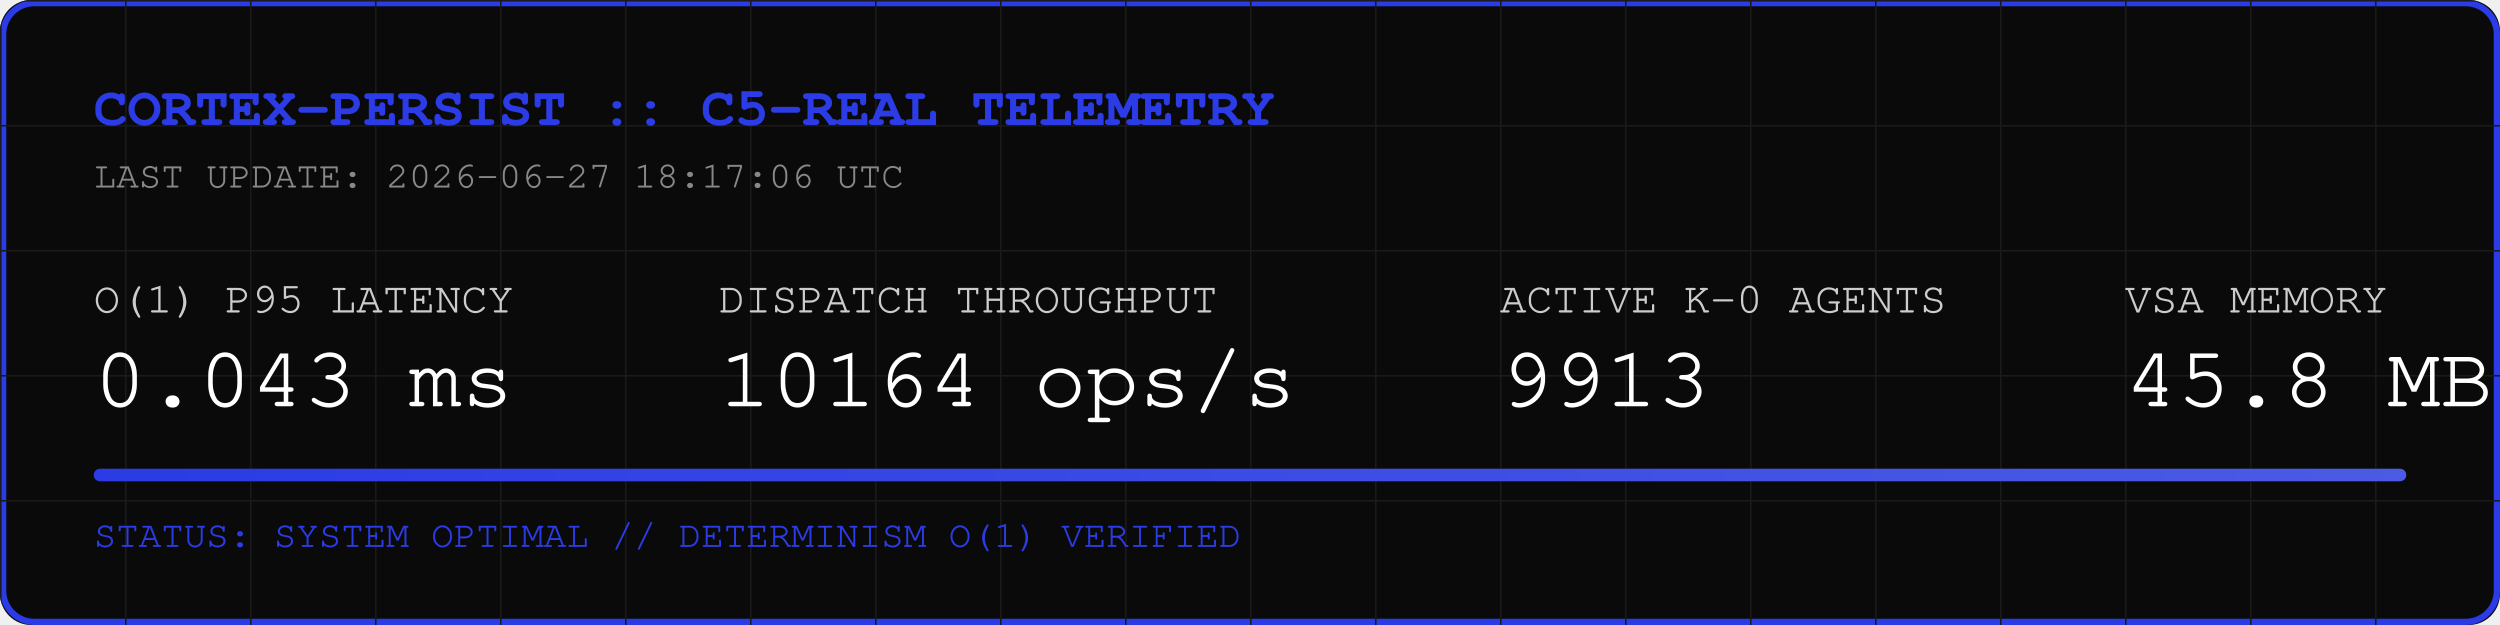
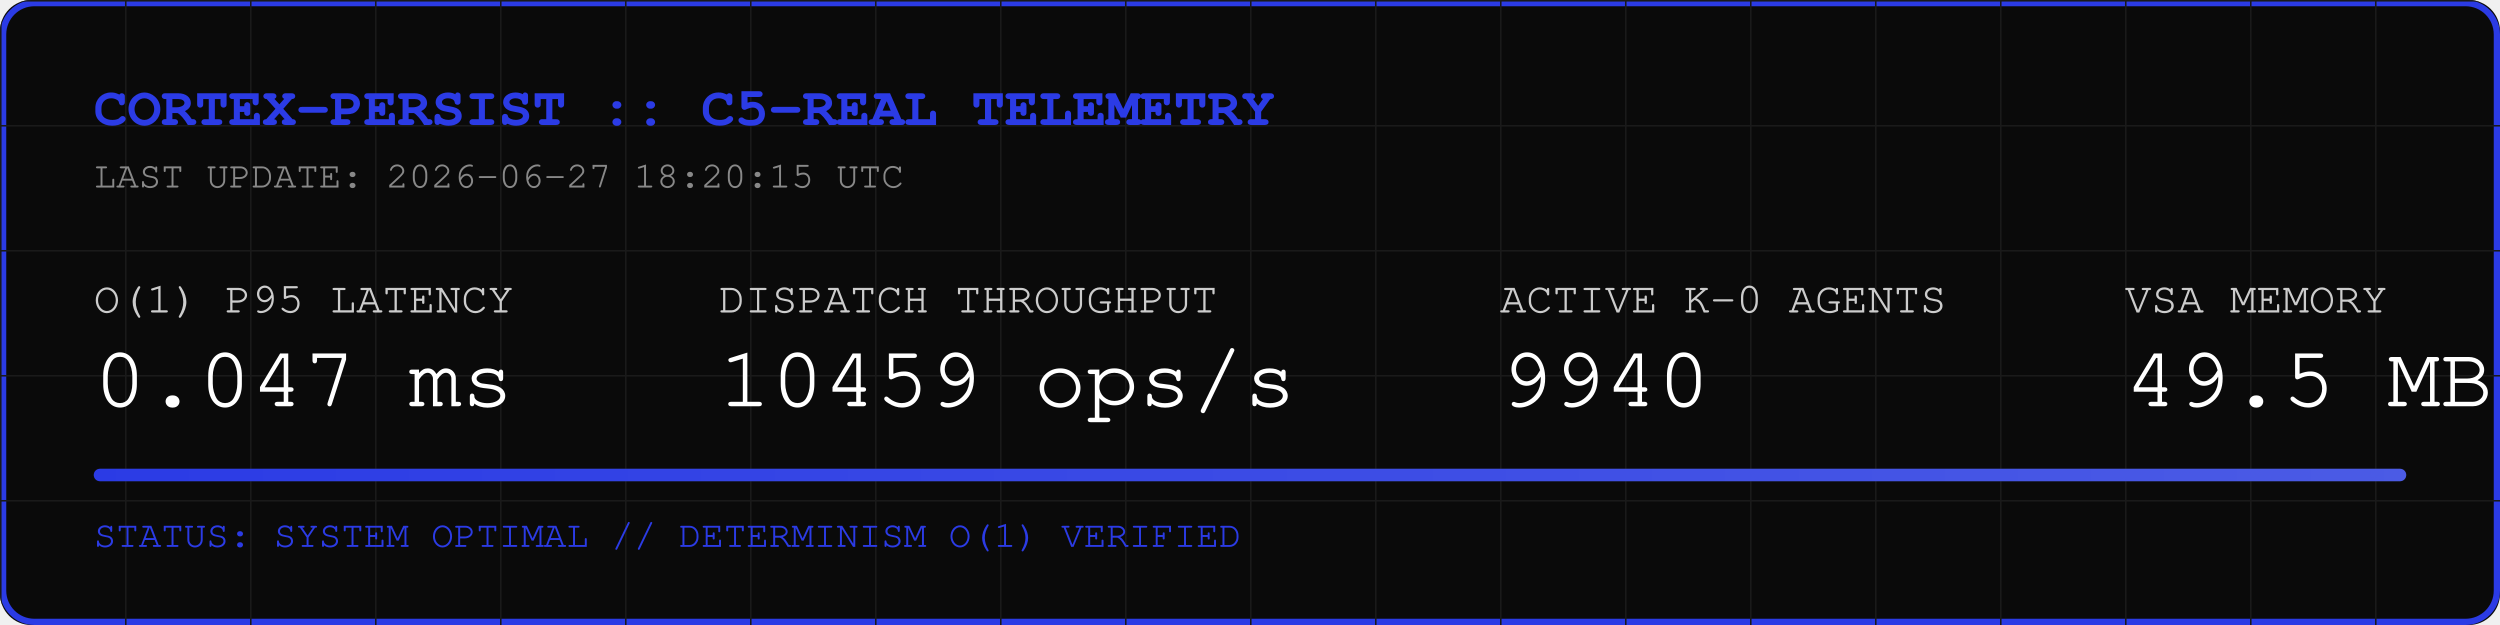
<svg xmlns="http://www.w3.org/2000/svg" width="800" height="200" viewBox="0 0 800 200">
  <rect width="800" height="200" fill="#0A0A0A" rx="10" />
  <rect width="798" height="198" x="1" y="1" fill="none" stroke="#2B3BE5" stroke-width="2" rx="10" />
  <defs>
    <pattern id="grid" width="40" height="40" patternUnits="userSpaceOnUse">
      <path d="M 40 0 L 0 0 0 40" fill="none" stroke="#1A1A1A" stroke-width="1" />
    </pattern>
    <linearGradient id="neon" x1="0%" y1="0%" x2="100%" y2="0%">
      <stop offset="0%" stop-color="#2B3BE5" />
      <stop offset="100%" stop-color="#4B5BE5" />
    </linearGradient>
  </defs>
  <rect width="800" height="200" fill="url(#grid)" rx="10" />
  <text x="30" y="40" font-family="Courier, monospace" font-size="18" fill="#2B3BE5" font-weight="bold">CORTEX-PERSIST :: C5-REAL TELEMETRY</text>
-   <text x="30" y="60" font-family="Courier, monospace" font-size="12" fill="#888888">LAST UPDATE: 2026-06-27 18:17:06 UTC</text>
+   <text x="30" y="60" font-family="Courier, monospace" font-size="12" fill="#888888">LAST UPDATE: 2026-06-27 18:20:15 UTC</text>
  <g transform="translate(30, 100)">
    <text x="0" y="0" font-family="Courier, monospace" font-size="14" fill="#CCCCCC">O(1) P95 LATENCY</text>
-     <text x="0" y="30" font-family="Courier, monospace" font-size="28" fill="#FFFFFF">0.043 ms</text>
+     <text x="0" y="30" font-family="Courier, monospace" font-size="28" fill="#FFFFFF">0.047 ms</text>
    <text x="200" y="0" font-family="Courier, monospace" font-size="14" fill="#CCCCCC">DISPATCH THROUGHPUT</text>
-     <text x="200" y="30" font-family="Courier, monospace" font-size="28" fill="#FFFFFF">10164 ops/s</text>
+     <text x="200" y="30" font-family="Courier, monospace" font-size="28" fill="#FFFFFF">10459 ops/s</text>
    <text x="450" y="0" font-family="Courier, monospace" font-size="14" fill="#CCCCCC">ACTIVE K-0 AGENTS</text>
-     <text x="450" y="30" font-family="Courier, monospace" font-size="28" fill="#FFFFFF">9913</text>
+     <text x="450" y="30" font-family="Courier, monospace" font-size="28" fill="#FFFFFF">9940</text>
    <text x="650" y="0" font-family="Courier, monospace" font-size="14" fill="#CCCCCC">VSA MEMORY</text>
-     <text x="650" y="30" font-family="Courier, monospace" font-size="28" fill="#FFFFFF">45.8 MB</text>
+     <text x="650" y="30" font-family="Courier, monospace" font-size="28" fill="#FFFFFF">49.5 MB</text>
  </g>
  <rect x="30" y="150" width="740" height="4" fill="#1A1A1A" rx="2" />
  <rect x="30" y="150" width="740" height="4" fill="url(#neon)" rx="2" />
  <text x="30" y="175" font-family="Courier, monospace" font-size="12" fill="#2B3BE5">STATUS: SYSTEM OPTIMAL // DETERMINISM O(1) VERIFIED</text>
</svg>
